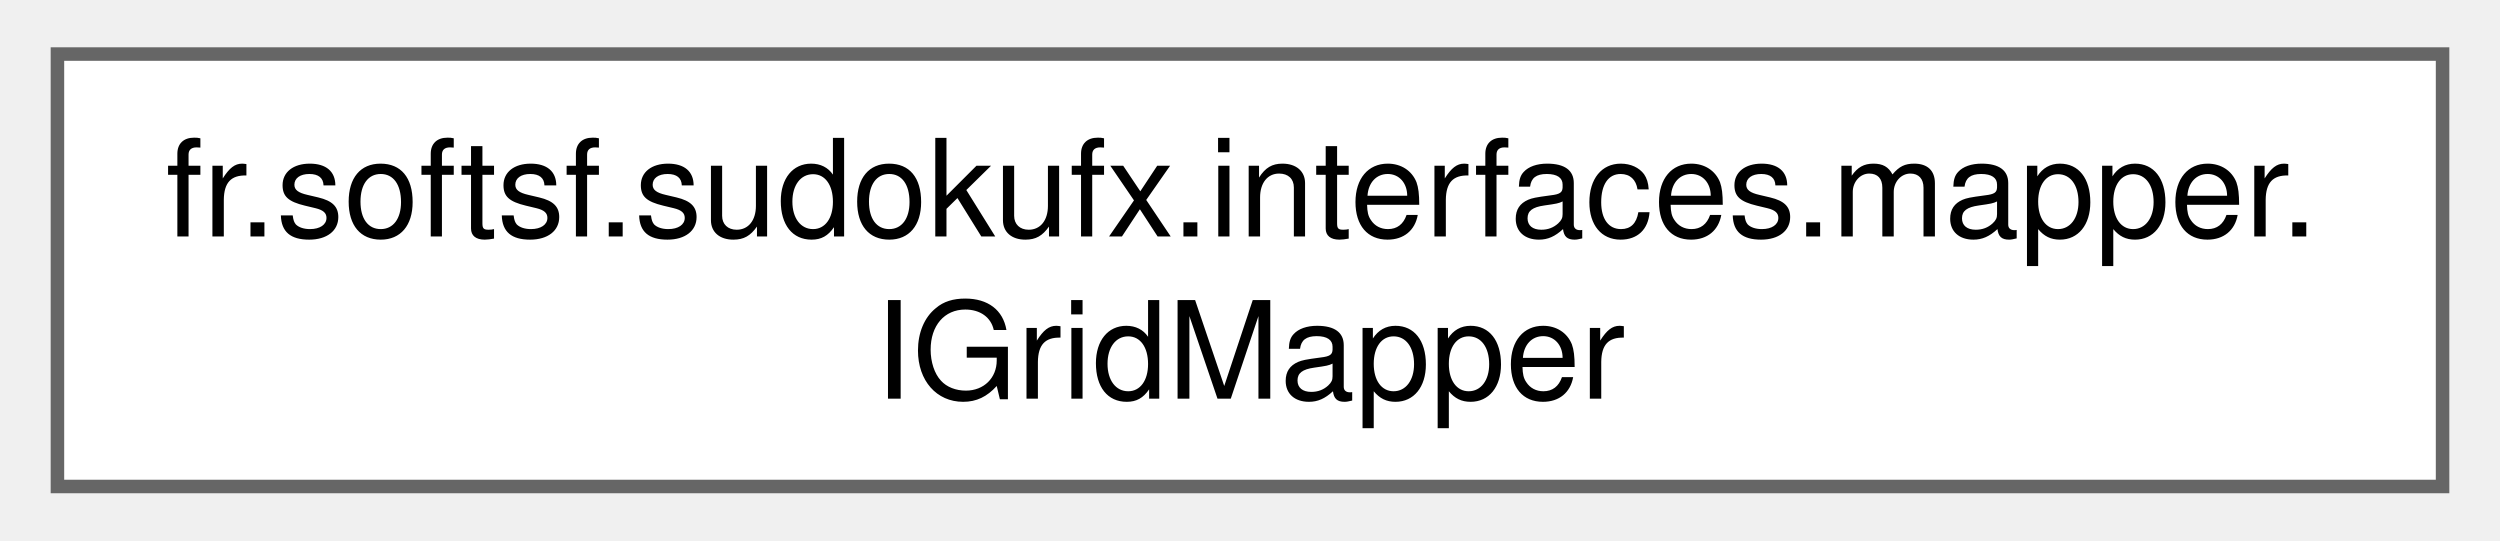
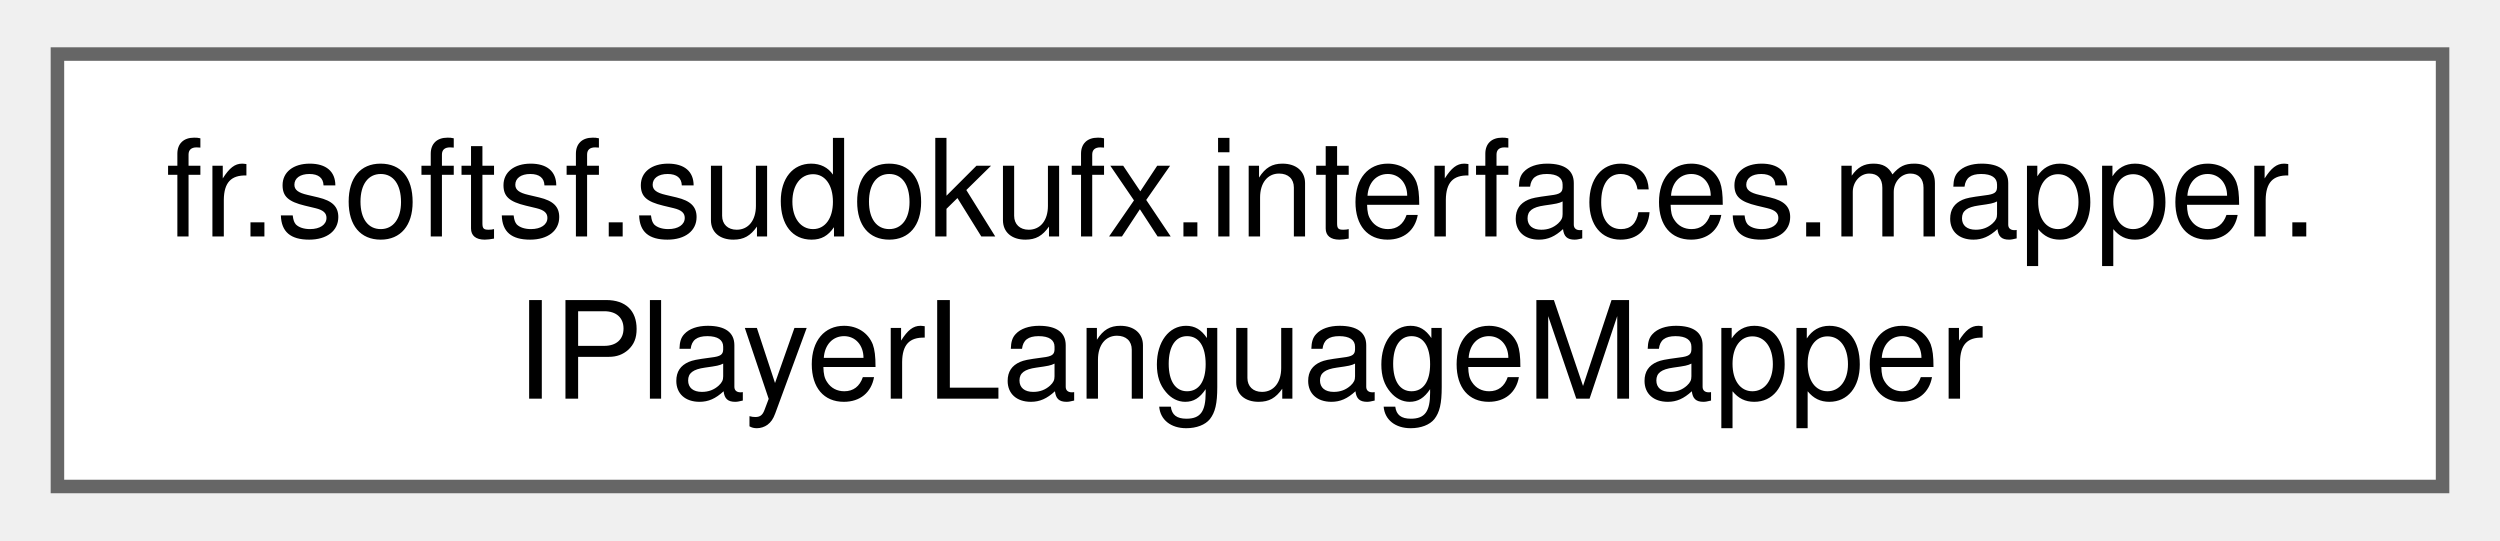
<svg xmlns="http://www.w3.org/2000/svg" xmlns:xlink="http://www.w3.org/1999/xlink" width="185pt" height="40pt" viewBox="0.00 0.00 184.50 40.00">
  <g id="graph0" class="graph" transform="scale(1 1) rotate(0) translate(4 36)">
    <g id="Node000000" class="node">
      <g id="a_Node000000">
-         <a xlink:href="interfacefr_1_1softsf_1_1sudokufx_1_1interfaces_1_1mapper_1_1_i_grid_mapper.html" target="_top" xlink:title="This interface defines methods for mapping objects of type Grid to objects of type GridDto and vice v...">
+         <a xlink:href="interfacefr_1_1softsf_1_1sudokufx_1_1interfaces_1_1mapper_1_1_i_player_language_mapper.html" target="_top" xlink:title="This interface defines methods for mapping objects of type PlayerLanguage to objects of type PlayerLa...">
          <polygon fill="white" stroke="#666666" points="176.5,-32 0,-32 0,0 176.5,0 176.5,-32" />
          <text text-anchor="start" x="8" y="-18.5" font-family="Helvetica,sans-Serif" font-size="10.00">fr.softsf.sudokufx.interfaces.mapper.</text>
-           <text text-anchor="middle" x="88.25" y="-6.5" font-family="Helvetica,sans-Serif" font-size="10.00">IGridMapper</text>
+           <text text-anchor="middle" x="88.25" y="-6.5" font-family="Helvetica,sans-Serif" font-size="10.00">IPlayerLanguageMapper</text>
        </a>
      </g>
    </g>
  </g>
</svg>
